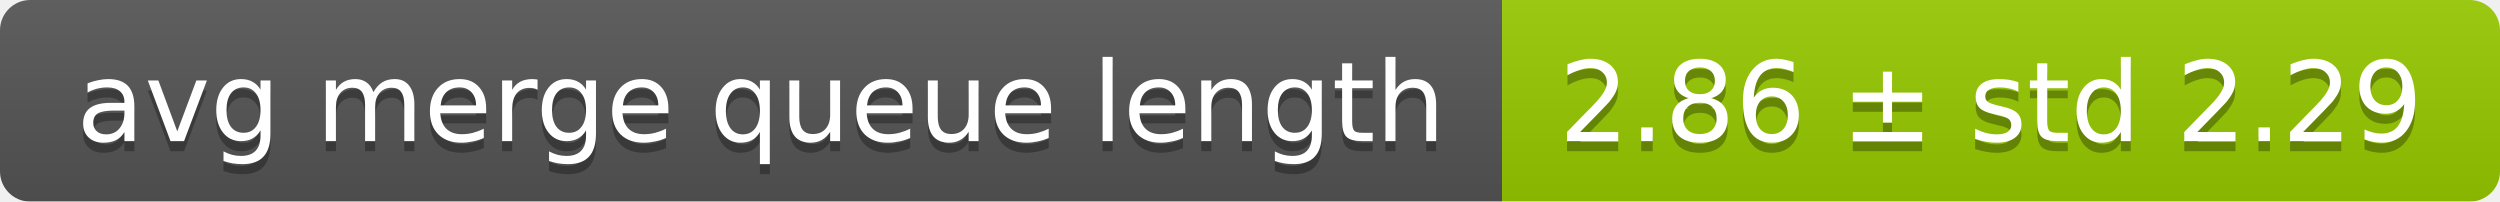
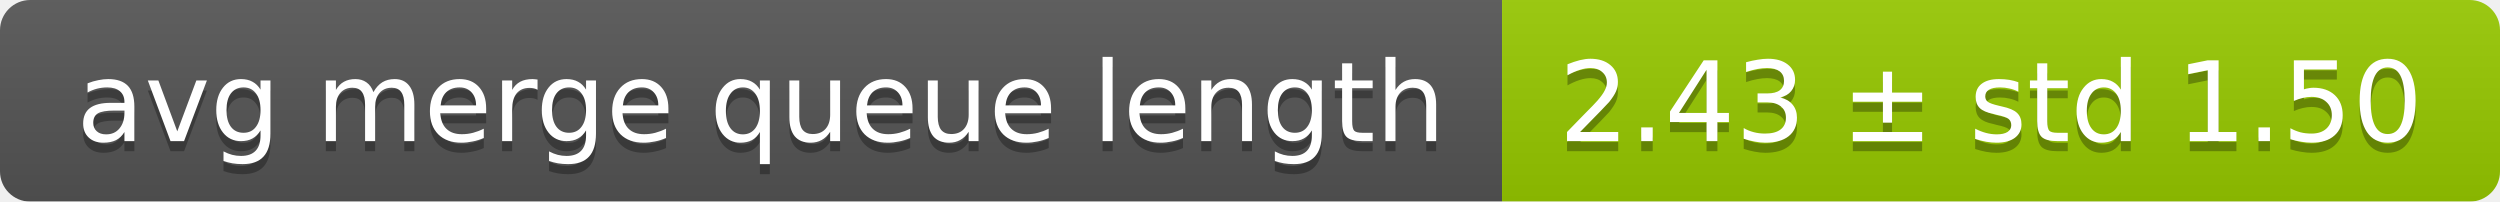
<svg xmlns="http://www.w3.org/2000/svg" width="248" height="20">
  <linearGradient id="smooth" x2="0" y2="100%">
    <stop offset="0" stop-color="#bbb" stop-opacity=".1" />
    <stop offset="1" stop-opacity=".1" />
  </linearGradient>
  <mask id="round">
    <rect width="248" height="20" rx="3" fill="#fff" />
  </mask>
  <g mask="url(#round)">
    <rect width="149" height="20" fill="#555" />
    <rect x="149" width="99" height="20" fill="#97ca00" />
    <rect width="248" height="20" fill="url(#smooth)" />
  </g>
  <g fill="#fff" text-anchor="middle" font-family="DejaVu Sans,Verdana,Geneva,sans-serif" font-size="11">
    <text x="75.5" y="15" fill="#010101" fill-opacity=".3">avg merge queue length</text>
    <text x="75.5" y="14">avg merge queue length</text>
-     <text x="197.5" y="15" fill="#010101" fill-opacity=".3">2.86 ± std 2.29</text>
-     <text x="197.5" y="14">2.86 ± std 2.29</text>
+     <text x="197.5" y="15" fill="#010101" fill-opacity=".3">2.43 ± std 1.50</text>
+     <text x="197.5" y="14">2.43 ± std 1.50</text>
  </g>
</svg>
